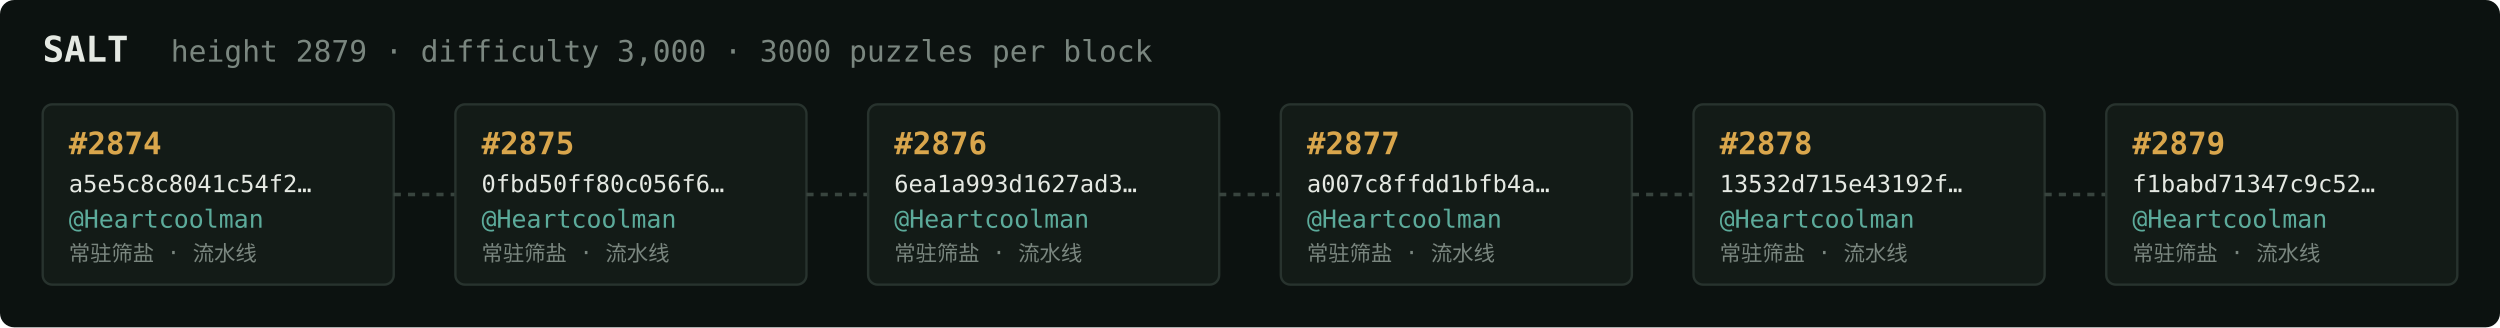
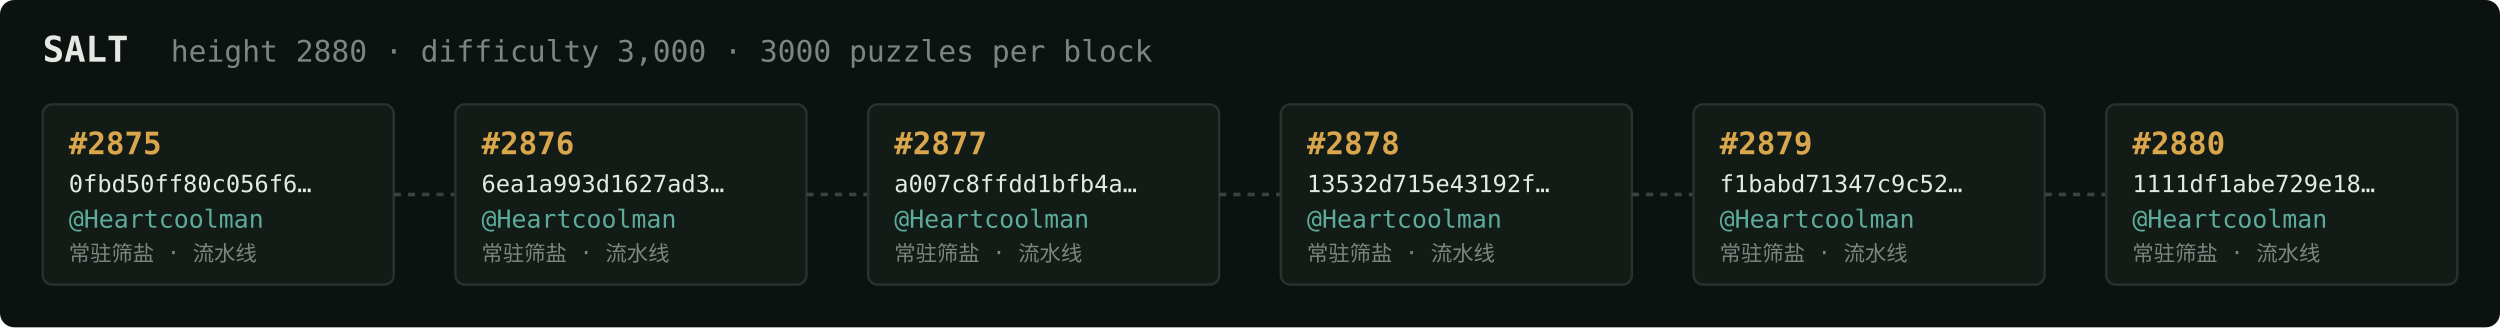
<svg xmlns="http://www.w3.org/2000/svg" width="1054" height="138" viewBox="0 0 1054 138" font-family="ui-monospace,SFMono-Regular,Menlo,monospace">
  <rect fill="#0c1210" width="1054" height="138" rx="6" />
  <text x="18" y="26" fill="#e5e9e3" font-size="15" font-weight="700">SALT</text>
-   <text x="72" y="26" fill="#7a867f" font-size="12.5">height 2879 · difficulty 3,000 · 3000 puzzles per block</text>
+   <text x="72" y="26" fill="#7a867f" font-size="12.5">height 2880 · difficulty 3,000 · 3000 puzzles per block</text>
  <rect x="18" y="44" width="148" height="76" rx="4" fill="#131b17" stroke="#28332e" stroke-width="1" />
-   <text x="29" y="65" fill="#d9a64c" font-size="13" font-weight="700">#2874</text>
-   <text x="29" y="81" fill="#e5e9e3" font-size="10">a5e5c8c8041c54f2…</text>
+   <text x="29" y="65" fill="#d9a64c" font-size="13" font-weight="700">#2875</text>
+   <text x="29" y="81" fill="#e5e9e3" font-size="10">0fbd50ff80c056f6…</text>
  <text x="29" y="96" fill="#5cab9b" font-size="10.5">@Heartcoolman</text>
  <text x="29" y="110" fill="#7a867f" font-size="9">常驻筛盐 · 流水线</text>
  <line x1="166" y1="82.0" x2="192" y2="82.0" stroke="#38443e" stroke-width="1.5" stroke-dasharray="3 3" />
  <rect x="192" y="44" width="148" height="76" rx="4" fill="#131b17" stroke="#28332e" stroke-width="1" />
-   <text x="203" y="65" fill="#d9a64c" font-size="13" font-weight="700">#2875</text>
-   <text x="203" y="81" fill="#e5e9e3" font-size="10">0fbd50ff80c056f6…</text>
+   <text x="203" y="65" fill="#d9a64c" font-size="13" font-weight="700">#2876</text>
+   <text x="203" y="81" fill="#e5e9e3" font-size="10">6ea1a993d1627ad3…</text>
  <text x="203" y="96" fill="#5cab9b" font-size="10.5">@Heartcoolman</text>
  <text x="203" y="110" fill="#7a867f" font-size="9">常驻筛盐 · 流水线</text>
  <line x1="340" y1="82.0" x2="366" y2="82.0" stroke="#38443e" stroke-width="1.5" stroke-dasharray="3 3" />
  <rect x="366" y="44" width="148" height="76" rx="4" fill="#131b17" stroke="#28332e" stroke-width="1" />
-   <text x="377" y="65" fill="#d9a64c" font-size="13" font-weight="700">#2876</text>
-   <text x="377" y="81" fill="#e5e9e3" font-size="10">6ea1a993d1627ad3…</text>
+   <text x="377" y="65" fill="#d9a64c" font-size="13" font-weight="700">#2877</text>
+   <text x="377" y="81" fill="#e5e9e3" font-size="10">a007c8ffdd1bfb4a…</text>
  <text x="377" y="96" fill="#5cab9b" font-size="10.5">@Heartcoolman</text>
  <text x="377" y="110" fill="#7a867f" font-size="9">常驻筛盐 · 流水线</text>
  <line x1="514" y1="82.0" x2="540" y2="82.0" stroke="#38443e" stroke-width="1.5" stroke-dasharray="3 3" />
  <rect x="540" y="44" width="148" height="76" rx="4" fill="#131b17" stroke="#28332e" stroke-width="1" />
-   <text x="551" y="65" fill="#d9a64c" font-size="13" font-weight="700">#2877</text>
-   <text x="551" y="81" fill="#e5e9e3" font-size="10">a007c8ffdd1bfb4a…</text>
+   <text x="551" y="65" fill="#d9a64c" font-size="13" font-weight="700">#2878</text>
+   <text x="551" y="81" fill="#e5e9e3" font-size="10">13532d715e43192f…</text>
  <text x="551" y="96" fill="#5cab9b" font-size="10.5">@Heartcoolman</text>
  <text x="551" y="110" fill="#7a867f" font-size="9">常驻筛盐 · 流水线</text>
  <line x1="688" y1="82.0" x2="714" y2="82.0" stroke="#38443e" stroke-width="1.5" stroke-dasharray="3 3" />
  <rect x="714" y="44" width="148" height="76" rx="4" fill="#131b17" stroke="#28332e" stroke-width="1" />
-   <text x="725" y="65" fill="#d9a64c" font-size="13" font-weight="700">#2878</text>
-   <text x="725" y="81" fill="#e5e9e3" font-size="10">13532d715e43192f…</text>
+   <text x="725" y="65" fill="#d9a64c" font-size="13" font-weight="700">#2879</text>
+   <text x="725" y="81" fill="#e5e9e3" font-size="10">f1babd71347c9c52…</text>
  <text x="725" y="96" fill="#5cab9b" font-size="10.5">@Heartcoolman</text>
  <text x="725" y="110" fill="#7a867f" font-size="9">常驻筛盐 · 流水线</text>
  <line x1="862" y1="82.0" x2="888" y2="82.0" stroke="#38443e" stroke-width="1.5" stroke-dasharray="3 3" />
  <rect x="888" y="44" width="148" height="76" rx="4" fill="#131b17" stroke="#28332e" stroke-width="1" />
-   <text x="899" y="65" fill="#d9a64c" font-size="13" font-weight="700">#2879</text>
-   <text x="899" y="81" fill="#e5e9e3" font-size="10">f1babd71347c9c52…</text>
+   <text x="899" y="65" fill="#d9a64c" font-size="13" font-weight="700">#2880</text>
+   <text x="899" y="81" fill="#e5e9e3" font-size="10">1111df1abe729e18…</text>
  <text x="899" y="96" fill="#5cab9b" font-size="10.5">@Heartcoolman</text>
  <text x="899" y="110" fill="#7a867f" font-size="9">常驻筛盐 · 流水线</text>
</svg>
